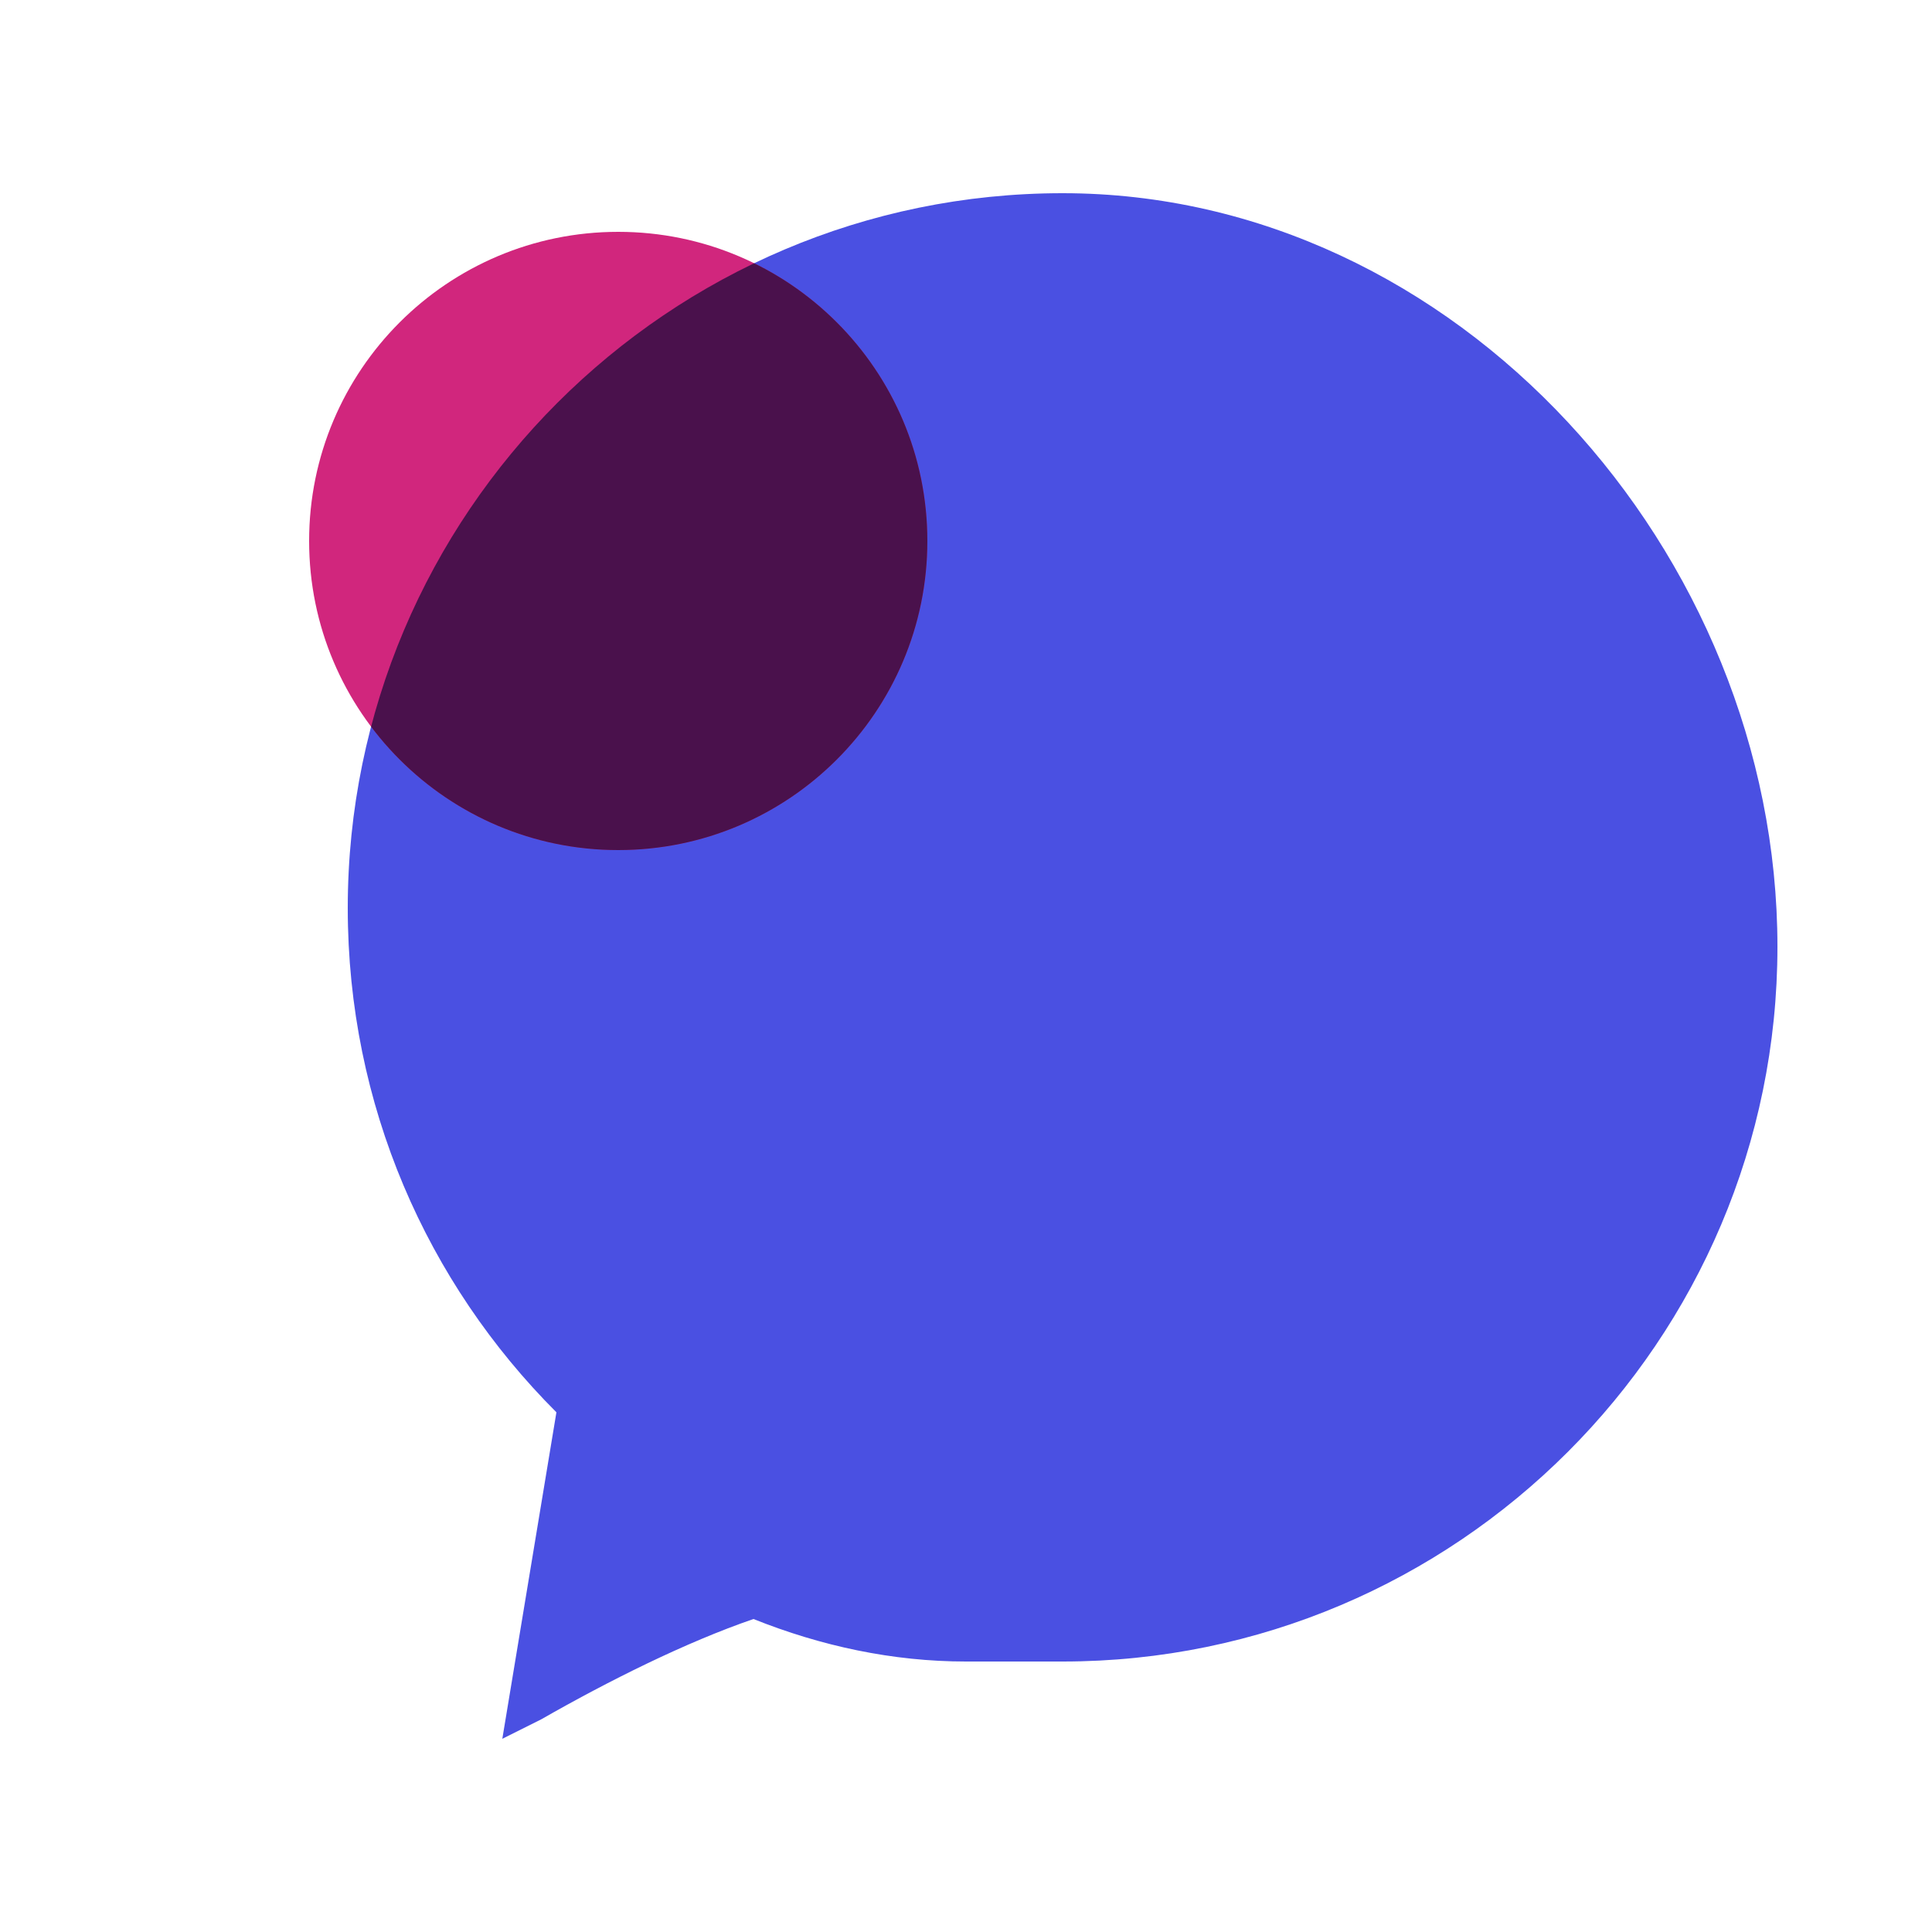
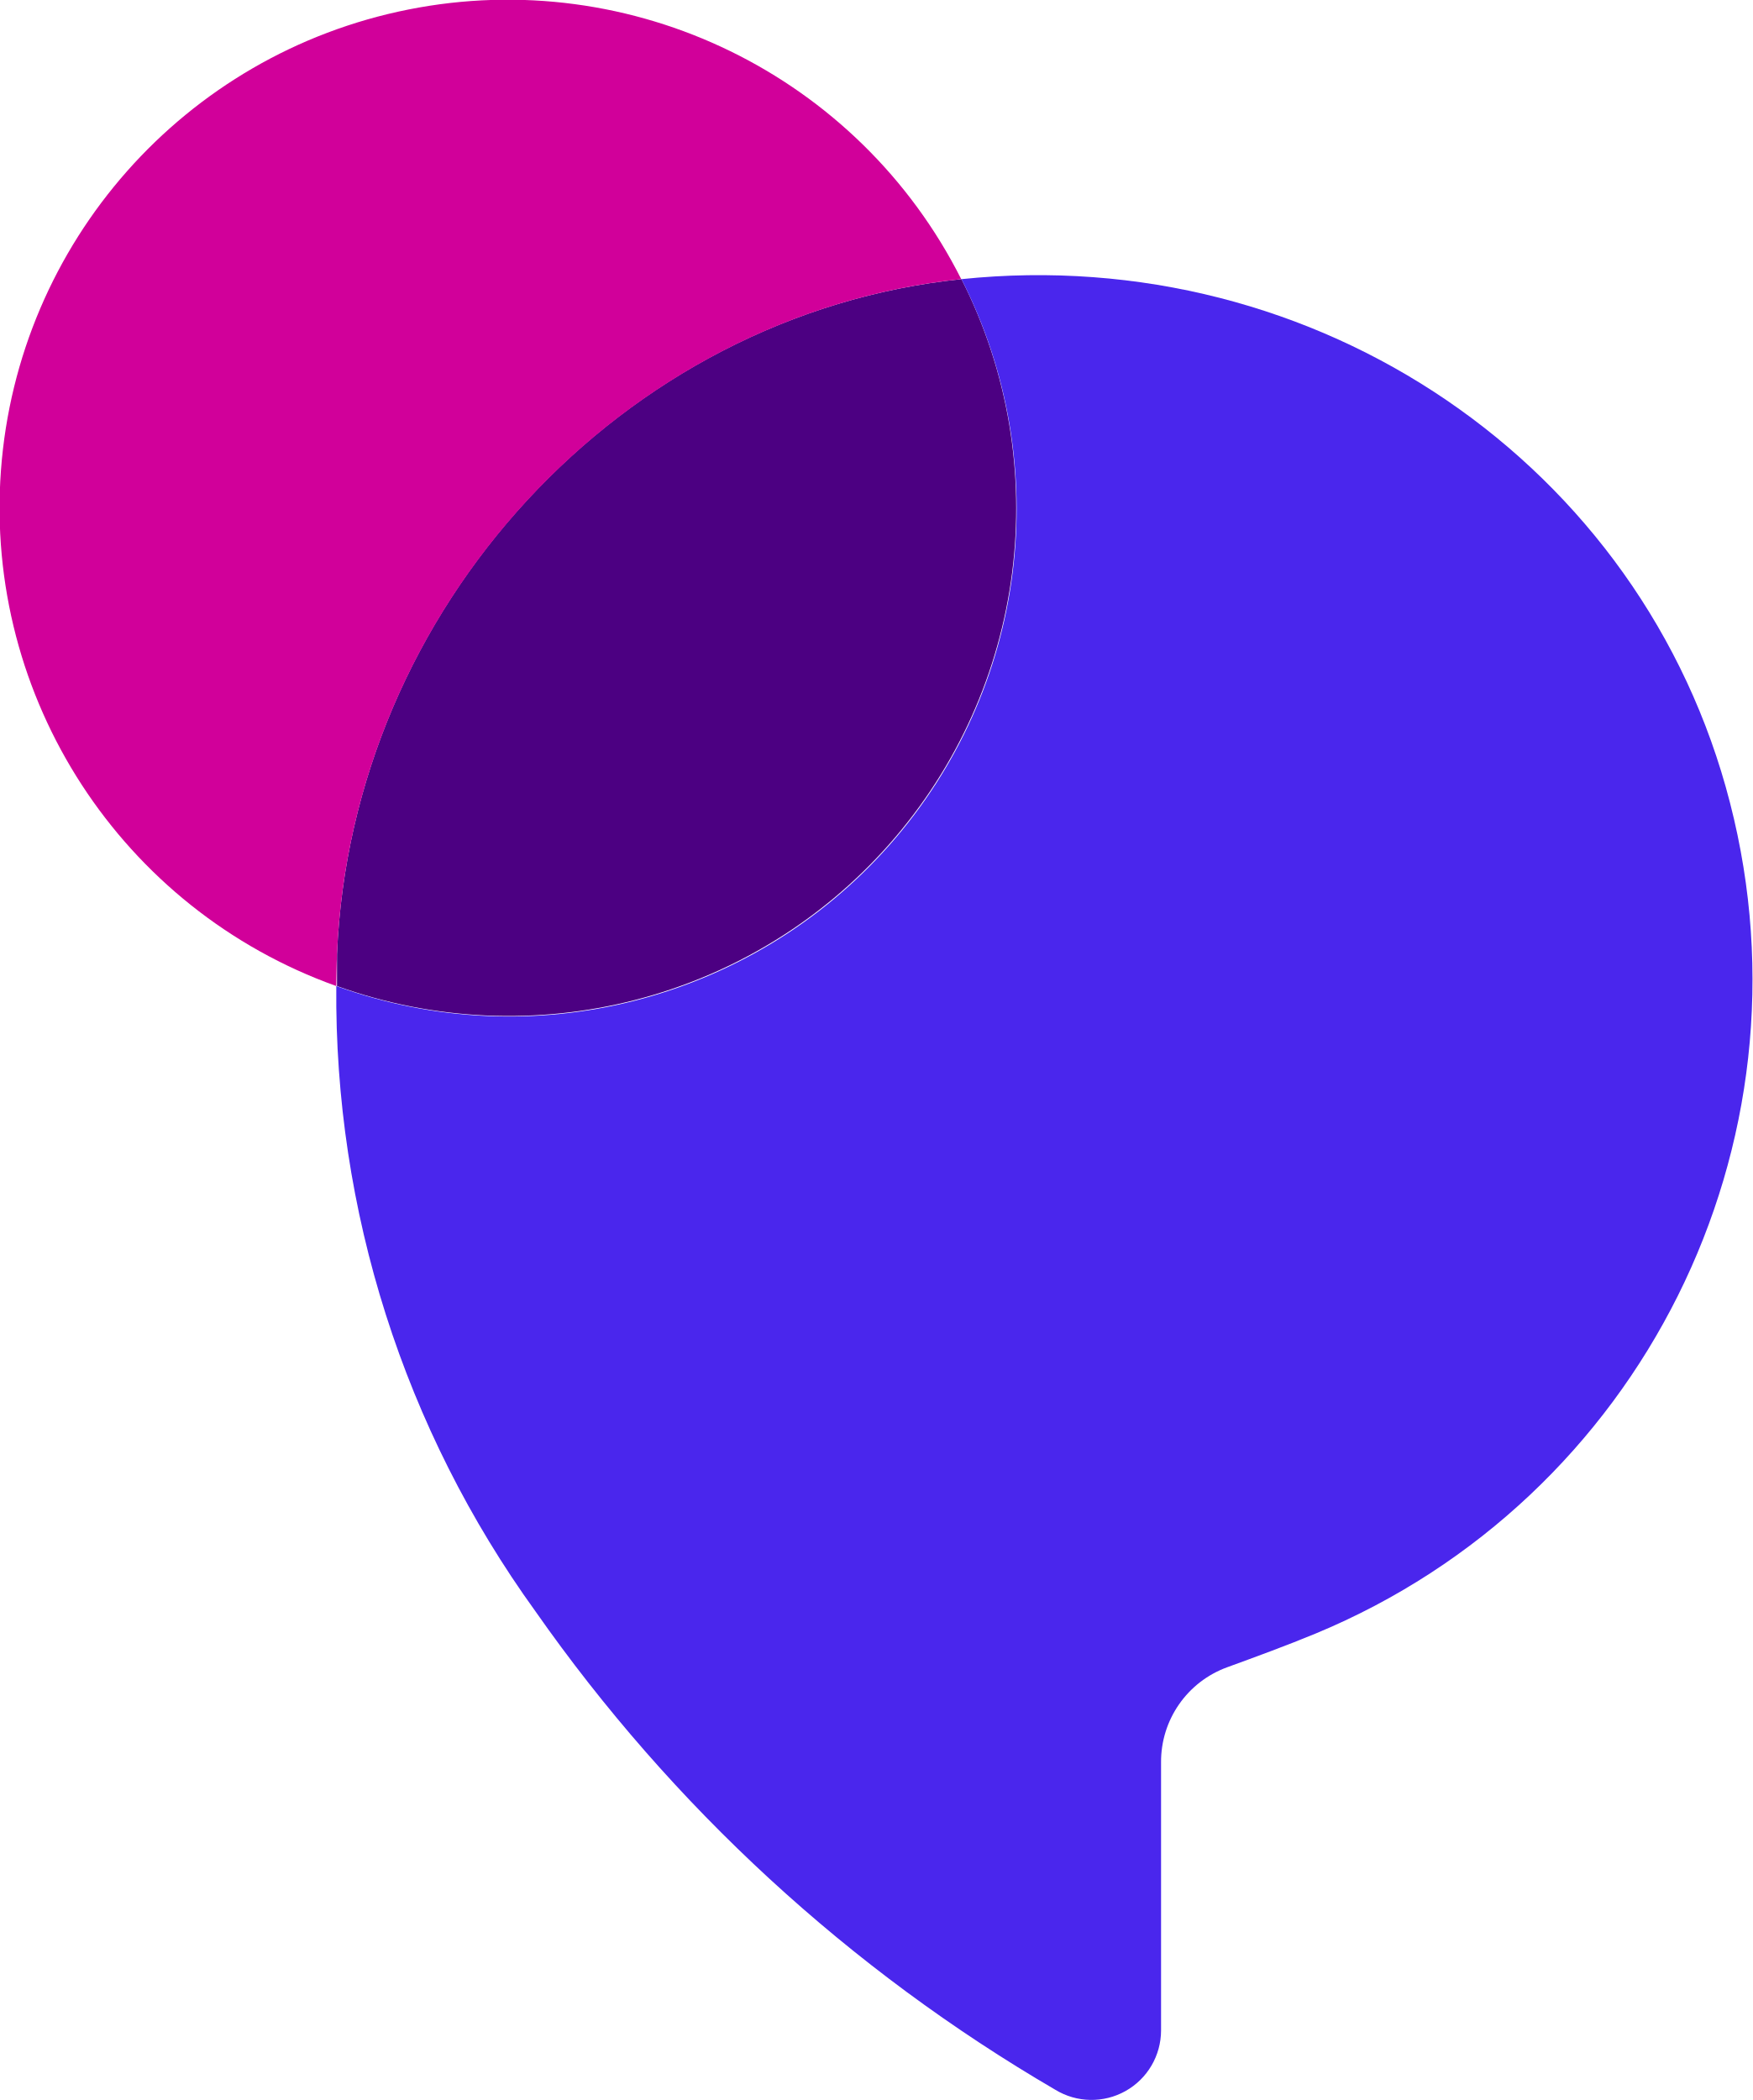
- <svg xmlns="http://www.w3.org/2000/svg" viewBox="0 0 100 100" fill="none">
-   <path d="M55 10C34.6 10 18 26.6 18 47c0 10.2 4.1 19.4 10.8 26.1L26 90c0 0 0 0 0 0l2-1c3.5-2 7.5-4 11-5.2C42.5 85.2 46.2 86 50 86h5c20.4 0 37-16.6 37-37S75.4 10 55 10Z" fill="#4A50E2" />
-   <circle cx="32" cy="28" r="16" fill="#D1267D" />
-   <clipPath id="ov">
-     <circle cx="32" cy="28" r="16" />
-   </clipPath>
-   <path d="M55 10C34.6 10 18 26.6 18 47c0 10.2 4.1 19.4 10.8 26.1L26 90l2-1c3.5-2 7.5-4 11-5.2C42.5 85.2 46.2 86 50 86h5c20.4 0 37-16.6 37-37S75.4 10 55 10Z" fill="#1E0A3C" opacity="0.75" clip-path="url(#ov)" />
+ <svg xmlns="http://www.w3.org/2000/svg" viewBox="0 0 73.58 88.17">
+   <defs>
+     <style>.cls-1{fill:#4c0082;}.cls-2{fill:#d1009a;}.cls-3{fill:#4a26ed;}</style>
+   </defs>
+   <g id="Layer_2" data-name="Layer 2">
+     <g id="Layer_1-2" data-name="Layer 1">
+       <path class="cls-1" d="M14.15,40.06c0,.45,0,.89,0,1.34A21.31,21.31,0,0,0,40.37,11.72h0C26.1,13.2,14.75,25.53,14.15,40.06Z" />
+       <path class="cls-2" d="M14.15,40.06c.6-14.53,12-26.86,26.21-28.34h0A21.33,21.33,0,1,0,14.12,41.4C14.13,41,14.13,40.51,14.15,40.06Z" />
+       <path class="cls-3" d="M72.64,33.71C69,19.51,55.32,10.17,40.37,11.72A21.3,21.3,0,0,1,14.12,41.4a44.15,44.15,0,0,0,8.36,26.25A69.2,69.2,0,0,0,44.31,87.74a2.92,2.92,0,0,0,4.44-2.49V74a4.22,4.22,0,0,1,2.78-4c1.26-.46,2.49-.91,3.7-1.41A29.73,29.73,0,0,0,72.64,33.71Z" />
+     </g>
+   </g>
</svg>
